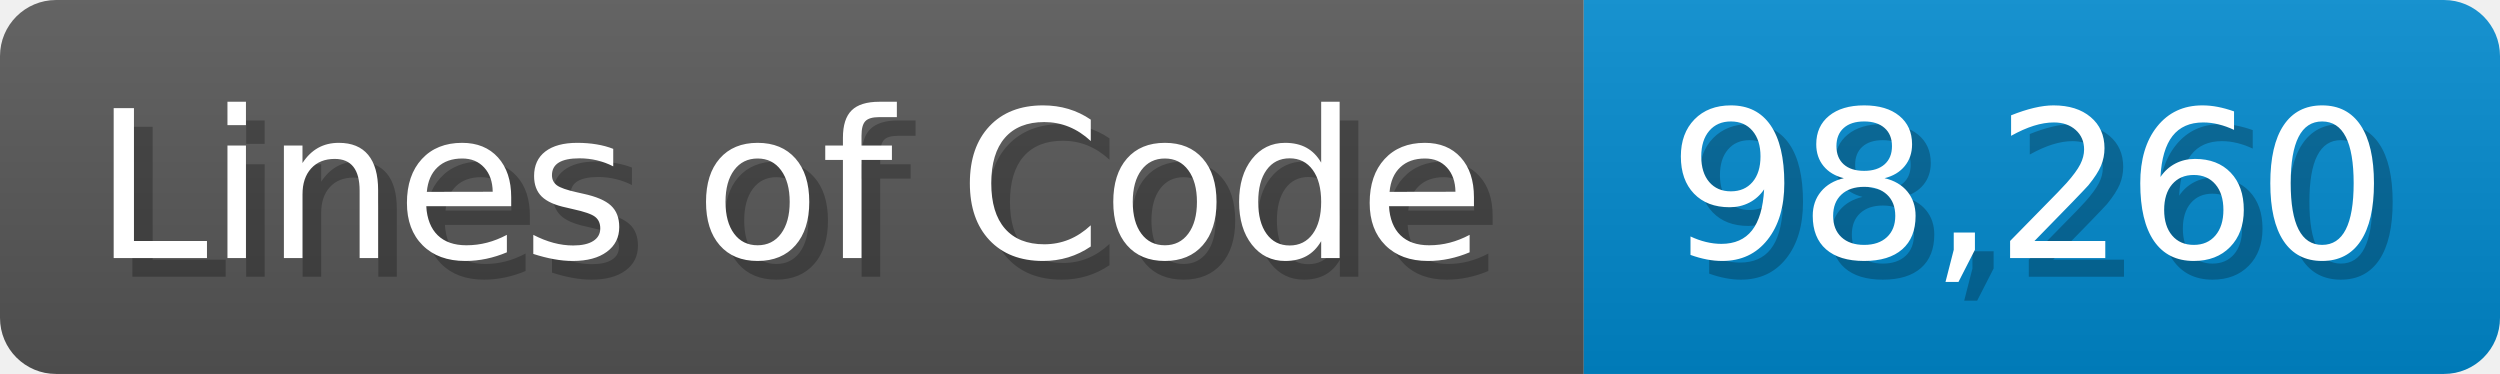
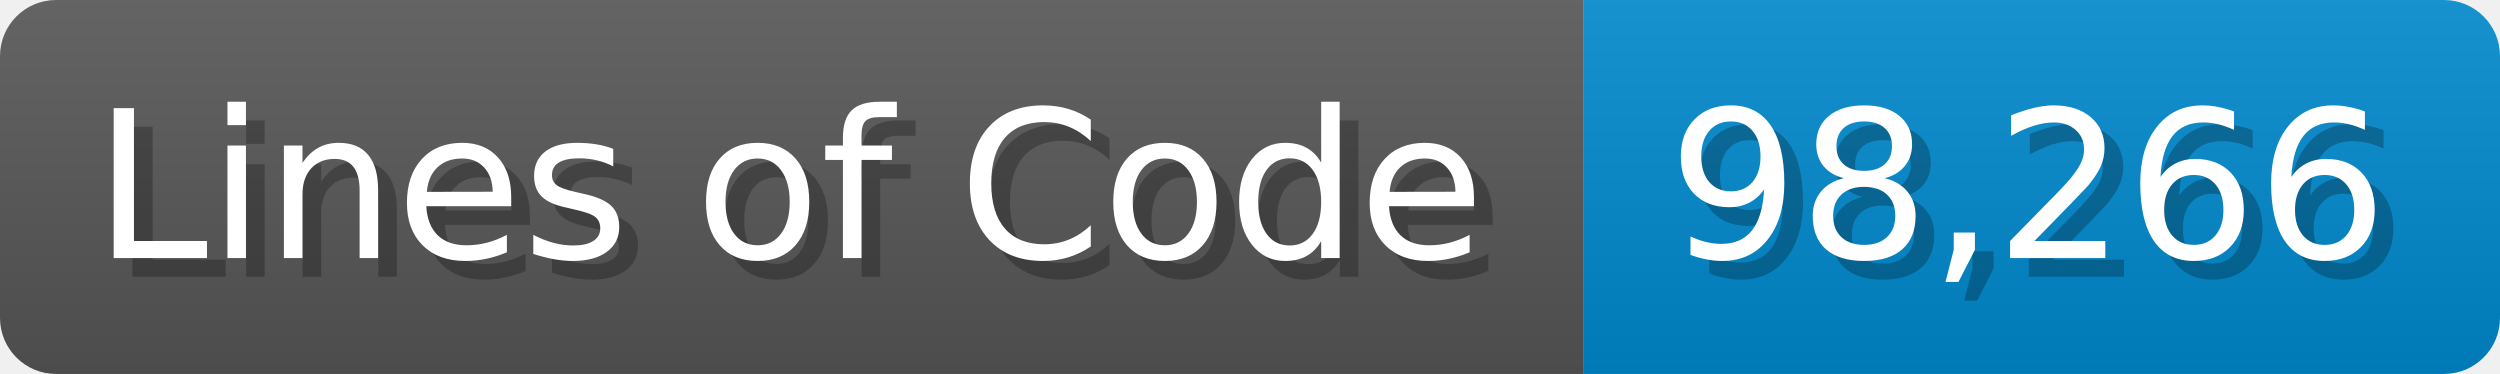
<svg xmlns="http://www.w3.org/2000/svg" width="133.7" height="20" viewBox="0 0 1337 200">
  <linearGradient id="a" x2="0" y2="100%">
    <stop offset="0" stop-opacity=".1" stop-color="#EEE" />
    <stop offset="1" stop-opacity=".1" />
  </linearGradient>
  <mask id="m">
    <rect width="1337" height="200" rx="30" fill="#FFF" />
  </mask>
  <g mask="url(#m)">
    <rect width="847" height="200" fill="#555" />
    <rect width="490" height="200" fill="#08C" x="847" />
    <rect width="1337" height="200" fill="url(#a)" />
  </g>
  <g fill="#fff" text-anchor="start" font-family="Verdana,DejaVu Sans,sans-serif" font-size="110">
    <text x="60" y="148" textLength="747" fill="#000" opacity="0.25">Lines of Code</text>
    <text x="50" y="138" textLength="747">Lines of Code</text>
-     <text x="902" y="148" textLength="390" fill="#000" opacity="0.25">98,260</text>
-     <text x="892" y="138" textLength="390">98,260</text>
+     <text x="902" y="148" textLength="390" fill="#000" opacity="0.25">98,266</text>
+     <text x="892" y="138" textLength="390">98,266</text>
  </g>
</svg>
